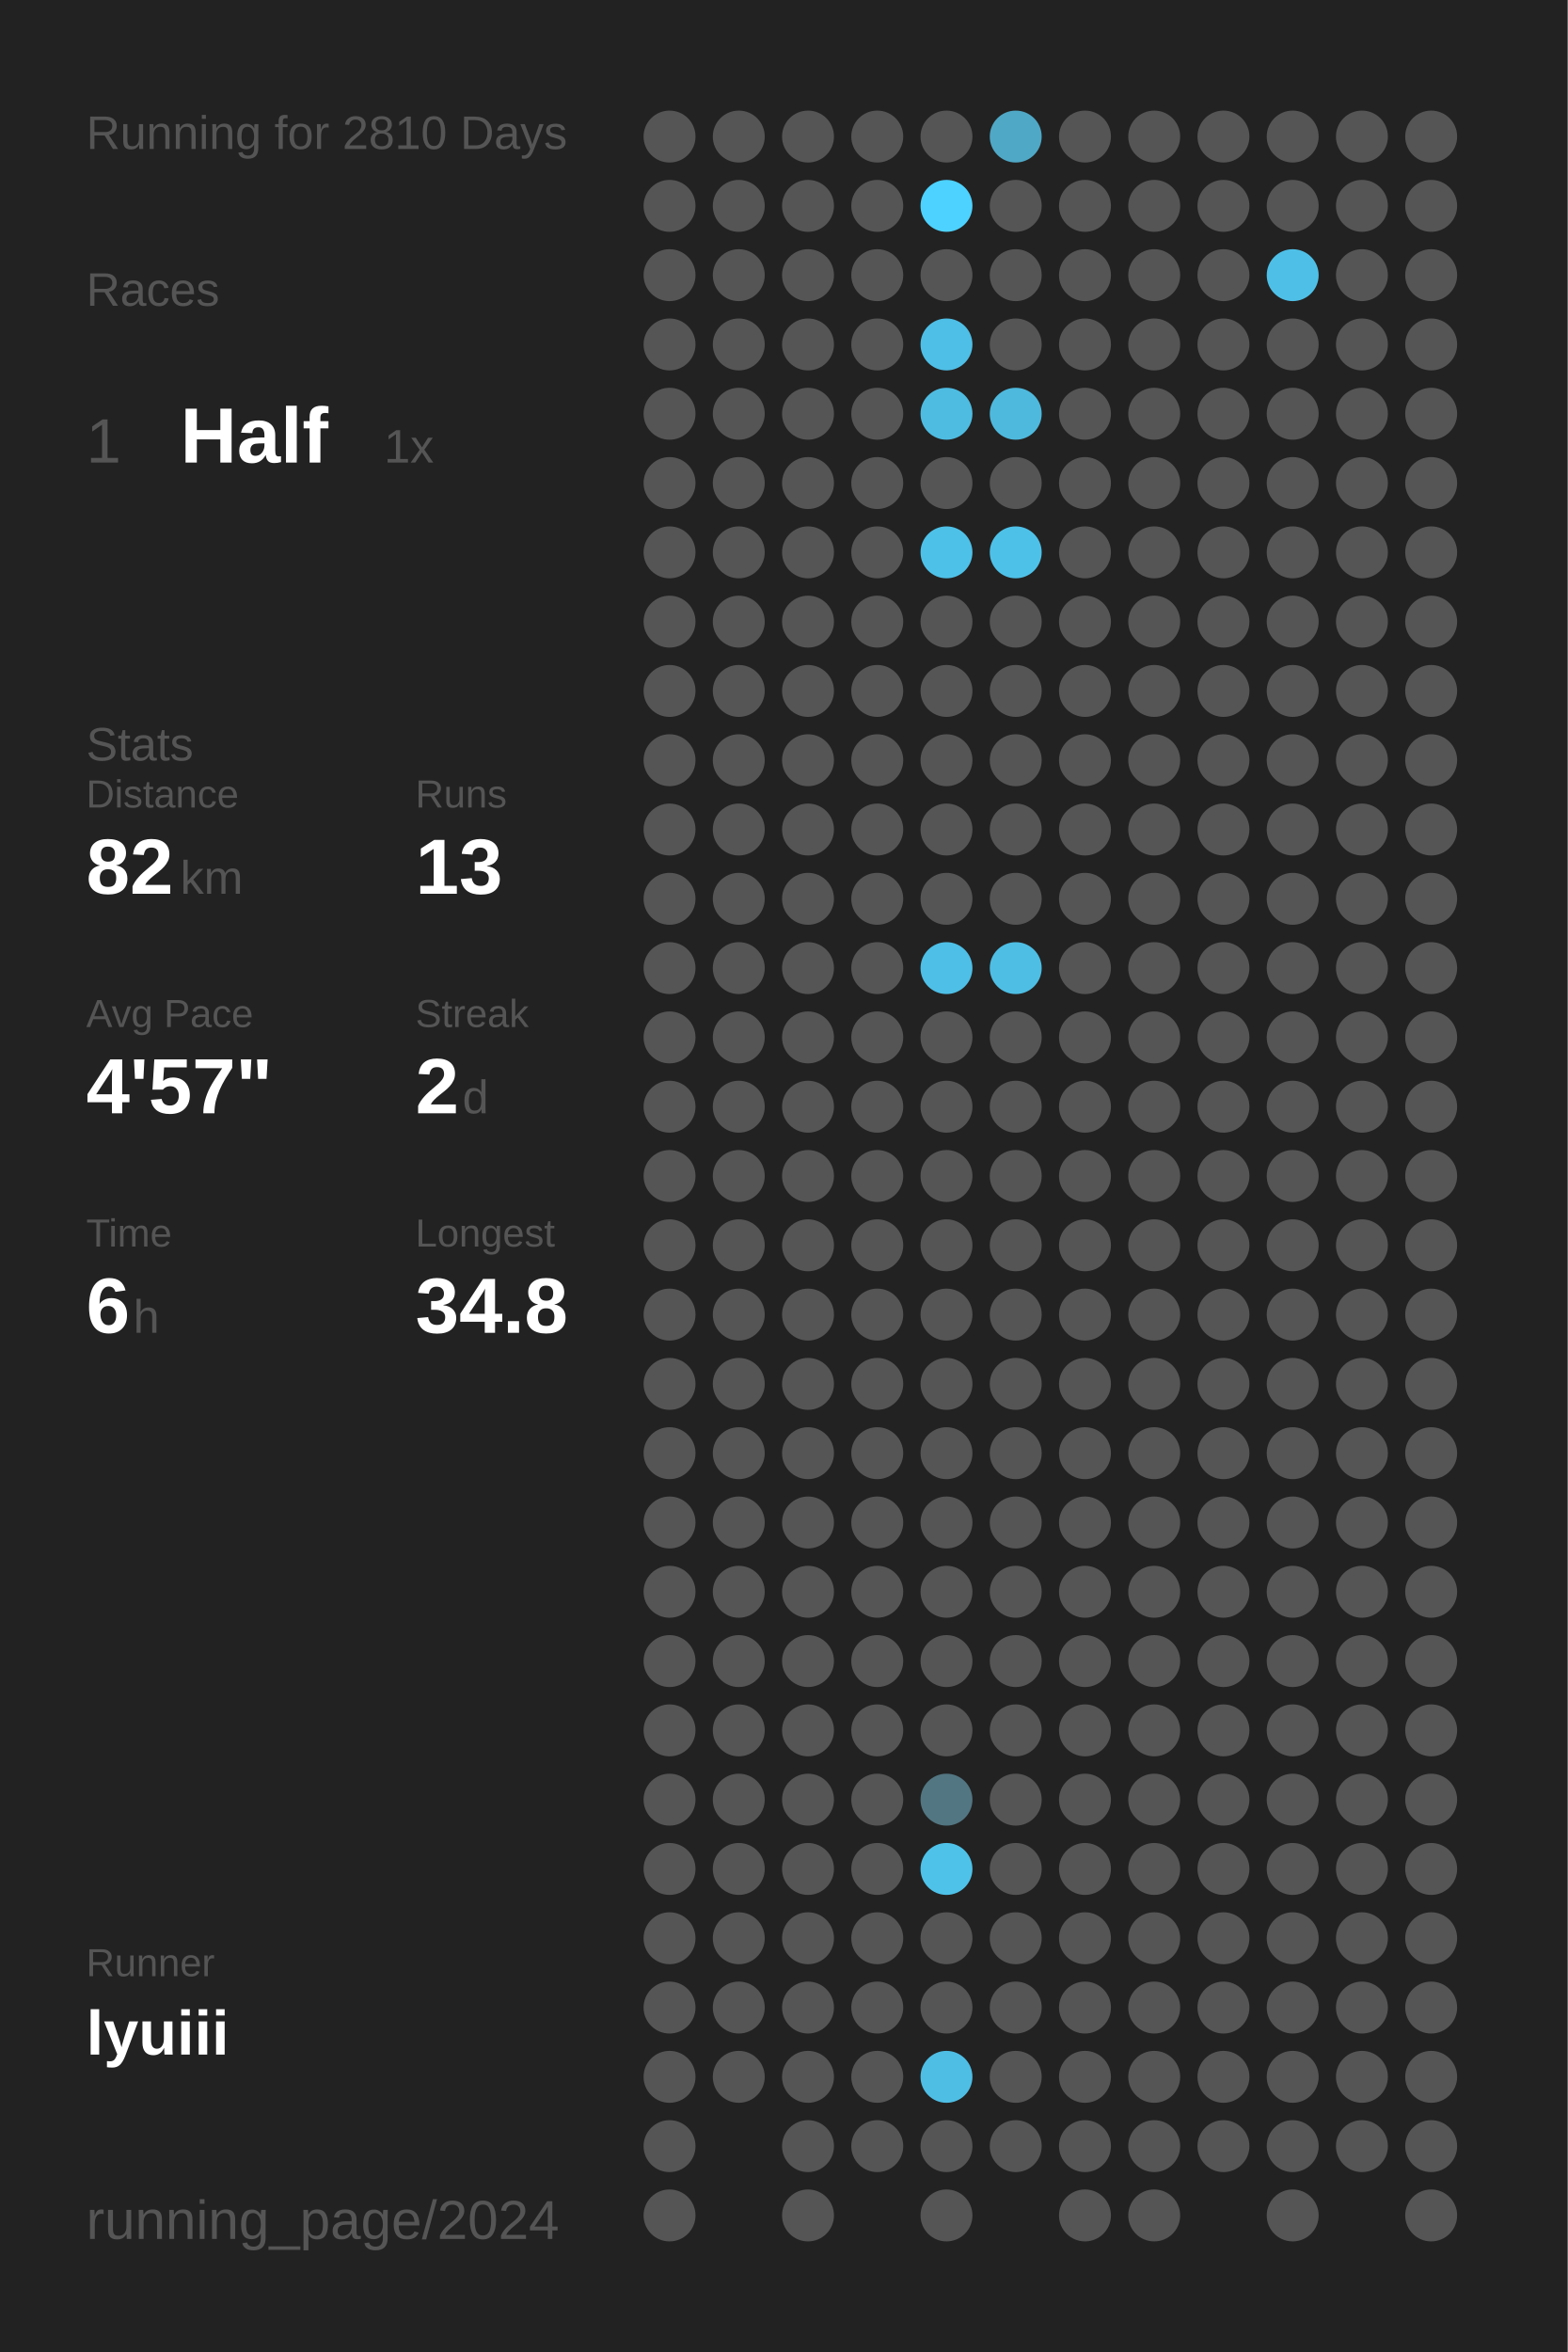
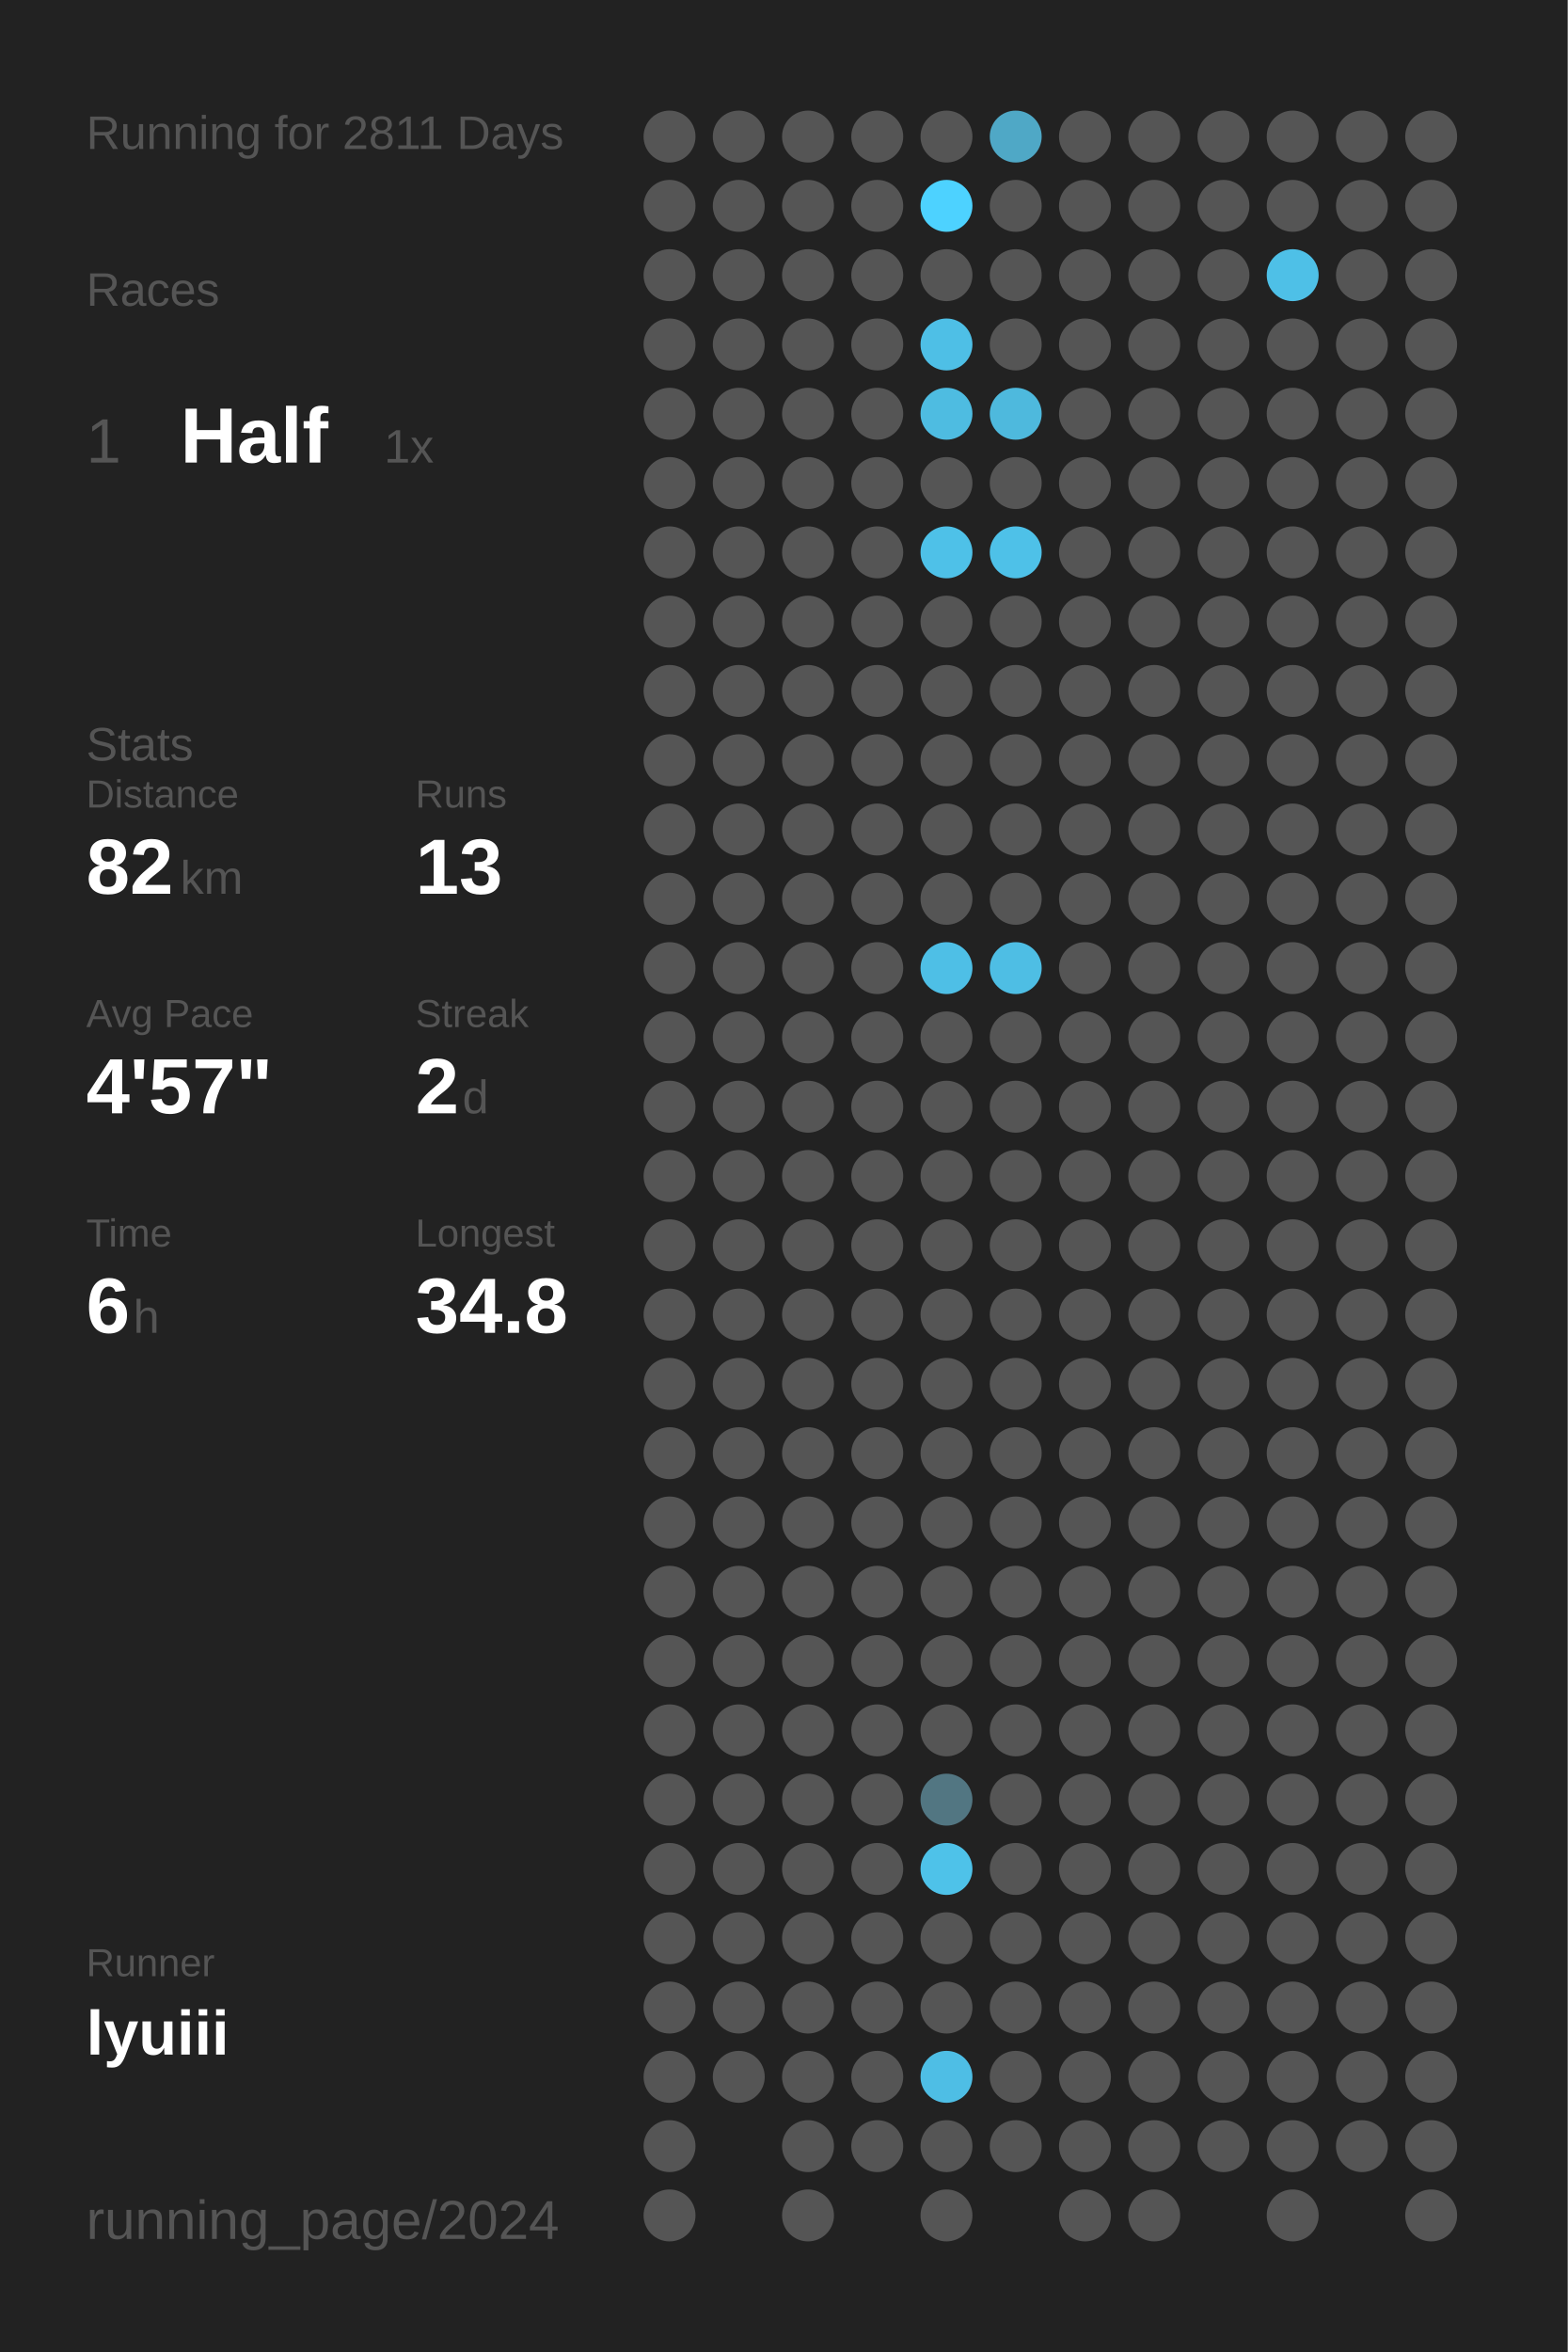
<svg xmlns="http://www.w3.org/2000/svg" baseProfile="full" height="300mm" version="1.1" viewBox="0,0,200,300" width="200mm">
  <defs />
  <rect fill="#222222" height="300" width="200" x="0" y="0" />
-   <text fill="#555555" style="font-size:6px; font-family:Arial;" x="11" y="19">Running for 2810 Days</text>
+   <text fill="#555555" style="font-size:6px; font-family:Arial;" x="11" y="19">Running for 2811 Days</text>
  <text fill="#555555" style="font-size:6px; font-family:Arial;" x="11" y="39">Races</text>
  <text fill="#555555" style="font-size:8px; font-family:Arial;" x="11" y="59">1</text>
  <text fill="#FFFFFF" style="font-size:10px; font-family:Arial; font-weight:bold;" x="23" y="59">Half</text>
  <text fill="#555555" style="font-size:6px; font-family:Arial;" x="49" y="59">1x</text>
  <text fill="#555555" style="font-size:6px; font-family:Arial;" x="11" y="97">Stats</text>
  <text fill="#555555" style="font-size:5px; font-family:Arial;" x="11" y="103">Distance</text>
  <text fill="#FFFFFF" style="font-size:10px; font-family:Arial; font-weight:bold;" x="11" y="114">82</text>
  <text fill="#555555" style="font-size:6px; font-family:Arial;" x="23" y="114">km</text>
  <text fill="#555555" style="font-size:5px; font-family:Arial;" x="53" y="103">Runs</text>
  <text fill="#FFFFFF" style="font-size:10px; font-family:Arial; font-weight:bold;" x="53" y="114">13</text>
  <text fill="#555555" style="font-size:5px; font-family:Arial;" x="11" y="131">Avg Pace</text>
  <text fill="#FFFFFF" style="font-size:10px; font-family:Arial; font-weight:bold;" x="11" y="142">4'57"</text>
  <text fill="#555555" style="font-size:5px; font-family:Arial;" x="53" y="131">Streak</text>
  <text fill="#FFFFFF" style="font-size:10px; font-family:Arial; font-weight:bold;" x="53" y="142">2</text>
  <text fill="#555555" style="font-size:6px; font-family:Arial;" x="59" y="142">d</text>
  <text fill="#555555" style="font-size:5px; font-family:Arial;" x="11" y="159">Time</text>
  <text fill="#FFFFFF" style="font-size:10px; font-family:Arial; font-weight:bold;" x="11" y="170">6</text>
  <text fill="#555555" style="font-size:6px; font-family:Arial;" x="17" y="170">h</text>
  <text fill="#555555" style="font-size:5px; font-family:Arial;" x="53" y="159">Longest</text>
  <text fill="#FFFFFF" style="font-size:10px; font-family:Arial; font-weight:bold;" x="53" y="170">34.8</text>
  <text fill="#555555" style="font-size:5px; font-family:Arial;" x="11" y="252.065">Runner</text>
  <text fill="#FFFFFF" style="font-size:8px; font-family:Arial; font-weight:bold;" x="11" y="262.065">lyuiii</text>
  <text fill="#555555" style="font-size:7px; font-family:Arial;" x="11" y="285.581">running_page/2024</text>
  <circle cx="85.417" cy="17.419" fill="#555555" r="3.312" />
  <circle cx="85.417" cy="26.258" fill="#555555" r="3.312" />
  <circle cx="85.417" cy="35.097" fill="#555555" r="3.312" />
  <circle cx="85.417" cy="43.935" fill="#555555" r="3.312" />
  <circle cx="85.417" cy="52.774" fill="#555555" r="3.312" />
  <circle cx="85.417" cy="61.613" fill="#555555" r="3.312" />
  <circle cx="85.417" cy="70.452" fill="#555555" r="3.312" />
  <circle cx="85.417" cy="79.29" fill="#555555" r="3.312" />
  <circle cx="85.417" cy="88.129" fill="#555555" r="3.312" />
  <circle cx="85.417" cy="96.968" fill="#555555" r="3.312" />
  <circle cx="85.417" cy="105.806" fill="#555555" r="3.312" />
  <circle cx="85.417" cy="114.645" fill="#555555" r="3.312" />
  <circle cx="85.417" cy="123.484" fill="#555555" r="3.312" />
  <circle cx="85.417" cy="132.323" fill="#555555" r="3.312" />
  <circle cx="85.417" cy="141.161" fill="#555555" r="3.312" />
  <circle cx="85.417" cy="150" fill="#555555" r="3.312" />
  <circle cx="85.417" cy="158.839" fill="#555555" r="3.312" />
  <circle cx="85.417" cy="167.677" fill="#555555" r="3.312" />
  <circle cx="85.417" cy="176.516" fill="#555555" r="3.312" />
  <circle cx="85.417" cy="185.355" fill="#555555" r="3.312" />
  <circle cx="85.417" cy="194.194" fill="#555555" r="3.312" />
  <circle cx="85.417" cy="203.032" fill="#555555" r="3.312" />
  <circle cx="85.417" cy="211.871" fill="#555555" r="3.312" />
  <circle cx="85.417" cy="220.71" fill="#555555" r="3.312" />
  <circle cx="85.417" cy="229.548" fill="#555555" r="3.312" />
  <circle cx="85.417" cy="238.387" fill="#555555" r="3.312" />
  <circle cx="85.417" cy="247.226" fill="#555555" r="3.312" />
  <circle cx="85.417" cy="256.065" fill="#555555" r="3.312" />
  <circle cx="85.417" cy="264.903" fill="#555555" r="3.312" />
  <circle cx="85.417" cy="273.742" fill="#555555" r="3.312" />
  <circle cx="85.417" cy="282.581" fill="#555555" r="3.312" />
  <circle cx="94.25" cy="17.419" fill="#555555" r="3.312" />
  <circle cx="94.25" cy="26.258" fill="#555555" r="3.312" />
  <circle cx="94.25" cy="35.097" fill="#555555" r="3.312" />
  <circle cx="94.25" cy="43.935" fill="#555555" r="3.312" />
  <circle cx="94.25" cy="52.774" fill="#555555" r="3.312" />
  <circle cx="94.25" cy="61.613" fill="#555555" r="3.312" />
  <circle cx="94.25" cy="70.452" fill="#555555" r="3.312" />
  <circle cx="94.25" cy="79.29" fill="#555555" r="3.312" />
  <circle cx="94.25" cy="88.129" fill="#555555" r="3.312" />
  <circle cx="94.25" cy="96.968" fill="#555555" r="3.312" />
  <circle cx="94.25" cy="105.806" fill="#555555" r="3.312" />
  <circle cx="94.25" cy="114.645" fill="#555555" r="3.312" />
  <circle cx="94.25" cy="123.484" fill="#555555" r="3.312" />
  <circle cx="94.25" cy="132.323" fill="#555555" r="3.312" />
  <circle cx="94.25" cy="141.161" fill="#555555" r="3.312" />
  <circle cx="94.25" cy="150" fill="#555555" r="3.312" />
  <circle cx="94.25" cy="158.839" fill="#555555" r="3.312" />
  <circle cx="94.25" cy="167.677" fill="#555555" r="3.312" />
  <circle cx="94.25" cy="176.516" fill="#555555" r="3.312" />
  <circle cx="94.25" cy="185.355" fill="#555555" r="3.312" />
  <circle cx="94.25" cy="194.194" fill="#555555" r="3.312" />
  <circle cx="94.25" cy="203.032" fill="#555555" r="3.312" />
  <circle cx="94.25" cy="211.871" fill="#555555" r="3.312" />
  <circle cx="94.25" cy="220.71" fill="#555555" r="3.312" />
  <circle cx="94.25" cy="229.548" fill="#555555" r="3.312" />
  <circle cx="94.25" cy="238.387" fill="#555555" r="3.312" />
  <circle cx="94.25" cy="247.226" fill="#555555" r="3.312" />
  <circle cx="94.25" cy="256.065" fill="#555555" r="3.312" />
  <circle cx="94.25" cy="264.903" fill="#555555" r="3.312" />
  <circle cx="103.083" cy="17.419" fill="#555555" r="3.312" />
  <circle cx="103.083" cy="26.258" fill="#555555" r="3.312" />
  <circle cx="103.083" cy="35.097" fill="#555555" r="3.312" />
  <circle cx="103.083" cy="43.935" fill="#555555" r="3.312" />
  <circle cx="103.083" cy="52.774" fill="#555555" r="3.312" />
  <circle cx="103.083" cy="61.613" fill="#555555" r="3.312" />
  <circle cx="103.083" cy="70.452" fill="#555555" r="3.312" />
  <circle cx="103.083" cy="79.29" fill="#555555" r="3.312" />
  <circle cx="103.083" cy="88.129" fill="#555555" r="3.312" />
  <circle cx="103.083" cy="96.968" fill="#555555" r="3.312" />
  <circle cx="103.083" cy="105.806" fill="#555555" r="3.312" />
  <circle cx="103.083" cy="114.645" fill="#555555" r="3.312" />
  <circle cx="103.083" cy="123.484" fill="#555555" r="3.312" />
  <circle cx="103.083" cy="132.323" fill="#555555" r="3.312" />
  <circle cx="103.083" cy="141.161" fill="#555555" r="3.312" />
  <circle cx="103.083" cy="150" fill="#555555" r="3.312" />
  <circle cx="103.083" cy="158.839" fill="#555555" r="3.312" />
  <circle cx="103.083" cy="167.677" fill="#555555" r="3.312" />
  <circle cx="103.083" cy="176.516" fill="#555555" r="3.312" />
  <circle cx="103.083" cy="185.355" fill="#555555" r="3.312" />
  <circle cx="103.083" cy="194.194" fill="#555555" r="3.312" />
  <circle cx="103.083" cy="203.032" fill="#555555" r="3.312" />
  <circle cx="103.083" cy="211.871" fill="#555555" r="3.312" />
  <circle cx="103.083" cy="220.71" fill="#555555" r="3.312" />
  <circle cx="103.083" cy="229.548" fill="#555555" r="3.312" />
  <circle cx="103.083" cy="238.387" fill="#555555" r="3.312" />
  <circle cx="103.083" cy="247.226" fill="#555555" r="3.312" />
  <circle cx="103.083" cy="256.065" fill="#555555" r="3.312" />
  <circle cx="103.083" cy="264.903" fill="#555555" r="3.312" />
  <circle cx="103.083" cy="273.742" fill="#555555" r="3.312" />
  <circle cx="103.083" cy="282.581" fill="#555555" r="3.312" />
  <circle cx="111.917" cy="17.419" fill="#555555" r="3.312" />
  <circle cx="111.917" cy="26.258" fill="#555555" r="3.312" />
  <circle cx="111.917" cy="35.097" fill="#555555" r="3.312" />
  <circle cx="111.917" cy="43.935" fill="#555555" r="3.312" />
  <circle cx="111.917" cy="52.774" fill="#555555" r="3.312" />
  <circle cx="111.917" cy="61.613" fill="#555555" r="3.312" />
  <circle cx="111.917" cy="70.452" fill="#555555" r="3.312" />
  <circle cx="111.917" cy="79.29" fill="#555555" r="3.312" />
  <circle cx="111.917" cy="88.129" fill="#555555" r="3.312" />
  <circle cx="111.917" cy="96.968" fill="#555555" r="3.312" />
  <circle cx="111.917" cy="105.806" fill="#555555" r="3.312" />
  <circle cx="111.917" cy="114.645" fill="#555555" r="3.312" />
  <circle cx="111.917" cy="123.484" fill="#555555" r="3.312" />
  <circle cx="111.917" cy="132.323" fill="#555555" r="3.312" />
  <circle cx="111.917" cy="141.161" fill="#555555" r="3.312" />
  <circle cx="111.917" cy="150" fill="#555555" r="3.312" />
  <circle cx="111.917" cy="158.839" fill="#555555" r="3.312" />
  <circle cx="111.917" cy="167.677" fill="#555555" r="3.312" />
  <circle cx="111.917" cy="176.516" fill="#555555" r="3.312" />
  <circle cx="111.917" cy="185.355" fill="#555555" r="3.312" />
  <circle cx="111.917" cy="194.194" fill="#555555" r="3.312" />
  <circle cx="111.917" cy="203.032" fill="#555555" r="3.312" />
  <circle cx="111.917" cy="211.871" fill="#555555" r="3.312" />
  <circle cx="111.917" cy="220.71" fill="#555555" r="3.312" />
  <circle cx="111.917" cy="229.548" fill="#555555" r="3.312" />
  <circle cx="111.917" cy="238.387" fill="#555555" r="3.312" />
  <circle cx="111.917" cy="247.226" fill="#555555" r="3.312" />
  <circle cx="111.917" cy="256.065" fill="#555555" r="3.312" />
  <circle cx="111.917" cy="264.903" fill="#555555" r="3.312" />
  <circle cx="111.917" cy="273.742" fill="#555555" r="3.312" />
  <circle cx="120.75" cy="17.419" fill="#555555" r="3.312" />
  <circle cx="120.75" cy="26.258" fill="#4DD2FF" r="3.312" />
  <circle cx="120.75" cy="35.097" fill="#555555" r="3.312" />
  <circle cx="120.75" cy="43.935" fill="#4ebfe6" r="3.312" />
  <circle cx="120.75" cy="52.774" fill="#4ebce1" r="3.312" />
  <circle cx="120.75" cy="61.613" fill="#555555" r="3.312" />
  <circle cx="120.75" cy="70.452" fill="#4ec1e8" r="3.312" />
  <circle cx="120.75" cy="79.29" fill="#555555" r="3.312" />
  <circle cx="120.75" cy="88.129" fill="#555555" r="3.312" />
  <circle cx="120.75" cy="96.968" fill="#555555" r="3.312" />
  <circle cx="120.75" cy="105.806" fill="#555555" r="3.312" />
  <circle cx="120.75" cy="114.645" fill="#555555" r="3.312" />
  <circle cx="120.75" cy="123.484" fill="#4ebfe6" r="3.312" />
  <circle cx="120.75" cy="132.323" fill="#555555" r="3.312" />
  <circle cx="120.75" cy="141.161" fill="#555555" r="3.312" />
  <circle cx="120.75" cy="150" fill="#555555" r="3.312" />
  <circle cx="120.75" cy="158.839" fill="#555555" r="3.312" />
  <circle cx="120.75" cy="167.677" fill="#555555" r="3.312" />
  <circle cx="120.75" cy="176.516" fill="#555555" r="3.312" />
  <circle cx="120.75" cy="185.355" fill="#555555" r="3.312" />
  <circle cx="120.75" cy="194.194" fill="#555555" r="3.312" />
  <circle cx="120.75" cy="203.032" fill="#555555" r="3.312" />
  <circle cx="120.75" cy="211.871" fill="#555555" r="3.312" />
  <circle cx="120.75" cy="220.71" fill="#555555" r="3.312" />
  <circle cx="120.75" cy="229.548" fill="#527682" r="3.312" />
  <circle cx="120.75" cy="238.387" fill="#4ec2e9" r="3.312" />
  <circle cx="120.75" cy="247.226" fill="#555555" r="3.312" />
  <circle cx="120.75" cy="256.065" fill="#555555" r="3.312" />
  <circle cx="120.75" cy="264.903" fill="#4ebee5" r="3.312" />
  <circle cx="120.75" cy="273.742" fill="#555555" r="3.312" />
  <circle cx="120.75" cy="282.581" fill="#555555" r="3.312" />
  <circle cx="129.583" cy="17.419" fill="#4fa8c6" r="3.312" />
  <circle cx="129.583" cy="26.258" fill="#555555" r="3.312" />
  <circle cx="129.583" cy="35.097" fill="#555555" r="3.312" />
  <circle cx="129.583" cy="43.935" fill="#555555" r="3.312" />
  <circle cx="129.583" cy="52.774" fill="#4eb9dd" r="3.312" />
  <circle cx="129.583" cy="61.613" fill="#555555" r="3.312" />
  <circle cx="129.583" cy="70.452" fill="#4ec1e8" r="3.312" />
  <circle cx="129.583" cy="79.29" fill="#555555" r="3.312" />
  <circle cx="129.583" cy="88.129" fill="#555555" r="3.312" />
  <circle cx="129.583" cy="96.968" fill="#555555" r="3.312" />
  <circle cx="129.583" cy="105.806" fill="#555555" r="3.312" />
  <circle cx="129.583" cy="114.645" fill="#555555" r="3.312" />
  <circle cx="129.583" cy="123.484" fill="#4ebee4" r="3.312" />
  <circle cx="129.583" cy="132.323" fill="#555555" r="3.312" />
  <circle cx="129.583" cy="141.161" fill="#555555" r="3.312" />
  <circle cx="129.583" cy="150" fill="#555555" r="3.312" />
  <circle cx="129.583" cy="158.839" fill="#555555" r="3.312" />
  <circle cx="129.583" cy="167.677" fill="#555555" r="3.312" />
  <circle cx="129.583" cy="176.516" fill="#555555" r="3.312" />
  <circle cx="129.583" cy="185.355" fill="#555555" r="3.312" />
  <circle cx="129.583" cy="194.194" fill="#555555" r="3.312" />
  <circle cx="129.583" cy="203.032" fill="#555555" r="3.312" />
  <circle cx="129.583" cy="211.871" fill="#555555" r="3.312" />
  <circle cx="129.583" cy="220.71" fill="#555555" r="3.312" />
  <circle cx="129.583" cy="229.548" fill="#555555" r="3.312" />
  <circle cx="129.583" cy="238.387" fill="#555555" r="3.312" />
  <circle cx="129.583" cy="247.226" fill="#555555" r="3.312" />
  <circle cx="129.583" cy="256.065" fill="#555555" r="3.312" />
  <circle cx="129.583" cy="264.903" fill="#555555" r="3.312" />
  <circle cx="129.583" cy="273.742" fill="#555555" r="3.312" />
  <circle cx="138.417" cy="17.419" fill="#555555" r="3.312" />
  <circle cx="138.417" cy="26.258" fill="#555555" r="3.312" />
  <circle cx="138.417" cy="35.097" fill="#555555" r="3.312" />
  <circle cx="138.417" cy="43.935" fill="#555555" r="3.312" />
  <circle cx="138.417" cy="52.774" fill="#555555" r="3.312" />
  <circle cx="138.417" cy="61.613" fill="#555555" r="3.312" />
  <circle cx="138.417" cy="70.452" fill="#555555" r="3.312" />
  <circle cx="138.417" cy="79.29" fill="#555555" r="3.312" />
  <circle cx="138.417" cy="88.129" fill="#555555" r="3.312" />
  <circle cx="138.417" cy="96.968" fill="#555555" r="3.312" />
  <circle cx="138.417" cy="105.806" fill="#555555" r="3.312" />
  <circle cx="138.417" cy="114.645" fill="#555555" r="3.312" />
  <circle cx="138.417" cy="123.484" fill="#555555" r="3.312" />
  <circle cx="138.417" cy="132.323" fill="#555555" r="3.312" />
  <circle cx="138.417" cy="141.161" fill="#555555" r="3.312" />
  <circle cx="138.417" cy="150" fill="#555555" r="3.312" />
  <circle cx="138.417" cy="158.839" fill="#555555" r="3.312" />
  <circle cx="138.417" cy="167.677" fill="#555555" r="3.312" />
  <circle cx="138.417" cy="176.516" fill="#555555" r="3.312" />
  <circle cx="138.417" cy="185.355" fill="#555555" r="3.312" />
  <circle cx="138.417" cy="194.194" fill="#555555" r="3.312" />
  <circle cx="138.417" cy="203.032" fill="#555555" r="3.312" />
  <circle cx="138.417" cy="211.871" fill="#555555" r="3.312" />
  <circle cx="138.417" cy="220.71" fill="#555555" r="3.312" />
  <circle cx="138.417" cy="229.548" fill="#555555" r="3.312" />
  <circle cx="138.417" cy="238.387" fill="#555555" r="3.312" />
  <circle cx="138.417" cy="247.226" fill="#555555" r="3.312" />
  <circle cx="138.417" cy="256.065" fill="#555555" r="3.312" />
  <circle cx="138.417" cy="264.903" fill="#555555" r="3.312" />
  <circle cx="138.417" cy="273.742" fill="#555555" r="3.312" />
  <circle cx="138.417" cy="282.581" fill="#555555" r="3.312" />
  <circle cx="147.25" cy="17.419" fill="#555555" r="3.312" />
  <circle cx="147.25" cy="26.258" fill="#555555" r="3.312" />
  <circle cx="147.25" cy="35.097" fill="#555555" r="3.312" />
  <circle cx="147.25" cy="43.935" fill="#555555" r="3.312" />
  <circle cx="147.25" cy="52.774" fill="#555555" r="3.312" />
  <circle cx="147.25" cy="61.613" fill="#555555" r="3.312" />
  <circle cx="147.25" cy="70.452" fill="#555555" r="3.312" />
  <circle cx="147.25" cy="79.29" fill="#555555" r="3.312" />
  <circle cx="147.25" cy="88.129" fill="#555555" r="3.312" />
  <circle cx="147.25" cy="96.968" fill="#555555" r="3.312" />
  <circle cx="147.25" cy="105.806" fill="#555555" r="3.312" />
  <circle cx="147.25" cy="114.645" fill="#555555" r="3.312" />
  <circle cx="147.25" cy="123.484" fill="#555555" r="3.312" />
  <circle cx="147.25" cy="132.323" fill="#555555" r="3.312" />
  <circle cx="147.25" cy="141.161" fill="#555555" r="3.312" />
  <circle cx="147.25" cy="150" fill="#555555" r="3.312" />
  <circle cx="147.25" cy="158.839" fill="#555555" r="3.312" />
  <circle cx="147.25" cy="167.677" fill="#555555" r="3.312" />
  <circle cx="147.25" cy="176.516" fill="#555555" r="3.312" />
  <circle cx="147.25" cy="185.355" fill="#555555" r="3.312" />
  <circle cx="147.25" cy="194.194" fill="#555555" r="3.312" />
  <circle cx="147.25" cy="203.032" fill="#555555" r="3.312" />
  <circle cx="147.25" cy="211.871" fill="#555555" r="3.312" />
  <circle cx="147.25" cy="220.71" fill="#555555" r="3.312" />
  <circle cx="147.25" cy="229.548" fill="#555555" r="3.312" />
  <circle cx="147.25" cy="238.387" fill="#555555" r="3.312" />
  <circle cx="147.25" cy="247.226" fill="#555555" r="3.312" />
  <circle cx="147.25" cy="256.065" fill="#555555" r="3.312" />
  <circle cx="147.25" cy="264.903" fill="#555555" r="3.312" />
  <circle cx="147.25" cy="273.742" fill="#555555" r="3.312" />
  <circle cx="147.25" cy="282.581" fill="#555555" r="3.312" />
  <circle cx="156.083" cy="17.419" fill="#555555" r="3.312" />
  <circle cx="156.083" cy="26.258" fill="#555555" r="3.312" />
  <circle cx="156.083" cy="35.097" fill="#555555" r="3.312" />
  <circle cx="156.083" cy="43.935" fill="#555555" r="3.312" />
  <circle cx="156.083" cy="52.774" fill="#555555" r="3.312" />
  <circle cx="156.083" cy="61.613" fill="#555555" r="3.312" />
  <circle cx="156.083" cy="70.452" fill="#555555" r="3.312" />
  <circle cx="156.083" cy="79.29" fill="#555555" r="3.312" />
  <circle cx="156.083" cy="88.129" fill="#555555" r="3.312" />
  <circle cx="156.083" cy="96.968" fill="#555555" r="3.312" />
  <circle cx="156.083" cy="105.806" fill="#555555" r="3.312" />
  <circle cx="156.083" cy="114.645" fill="#555555" r="3.312" />
  <circle cx="156.083" cy="123.484" fill="#555555" r="3.312" />
  <circle cx="156.083" cy="132.323" fill="#555555" r="3.312" />
  <circle cx="156.083" cy="141.161" fill="#555555" r="3.312" />
  <circle cx="156.083" cy="150" fill="#555555" r="3.312" />
  <circle cx="156.083" cy="158.839" fill="#555555" r="3.312" />
  <circle cx="156.083" cy="167.677" fill="#555555" r="3.312" />
  <circle cx="156.083" cy="176.516" fill="#555555" r="3.312" />
  <circle cx="156.083" cy="185.355" fill="#555555" r="3.312" />
  <circle cx="156.083" cy="194.194" fill="#555555" r="3.312" />
  <circle cx="156.083" cy="203.032" fill="#555555" r="3.312" />
  <circle cx="156.083" cy="211.871" fill="#555555" r="3.312" />
  <circle cx="156.083" cy="220.71" fill="#555555" r="3.312" />
  <circle cx="156.083" cy="229.548" fill="#555555" r="3.312" />
  <circle cx="156.083" cy="238.387" fill="#555555" r="3.312" />
  <circle cx="156.083" cy="247.226" fill="#555555" r="3.312" />
  <circle cx="156.083" cy="256.065" fill="#555555" r="3.312" />
  <circle cx="156.083" cy="264.903" fill="#555555" r="3.312" />
  <circle cx="156.083" cy="273.742" fill="#555555" r="3.312" />
  <circle cx="164.917" cy="17.419" fill="#555555" r="3.312" />
  <circle cx="164.917" cy="26.258" fill="#555555" r="3.312" />
  <circle cx="164.917" cy="35.097" fill="#4ec0e7" r="3.312" />
  <circle cx="164.917" cy="43.935" fill="#555555" r="3.312" />
  <circle cx="164.917" cy="52.774" fill="#555555" r="3.312" />
  <circle cx="164.917" cy="61.613" fill="#555555" r="3.312" />
  <circle cx="164.917" cy="70.452" fill="#555555" r="3.312" />
  <circle cx="164.917" cy="79.29" fill="#555555" r="3.312" />
  <circle cx="164.917" cy="88.129" fill="#555555" r="3.312" />
  <circle cx="164.917" cy="96.968" fill="#555555" r="3.312" />
  <circle cx="164.917" cy="105.806" fill="#555555" r="3.312" />
  <circle cx="164.917" cy="114.645" fill="#555555" r="3.312" />
  <circle cx="164.917" cy="123.484" fill="#555555" r="3.312" />
  <circle cx="164.917" cy="132.323" fill="#555555" r="3.312" />
  <circle cx="164.917" cy="141.161" fill="#555555" r="3.312" />
  <circle cx="164.917" cy="150" fill="#555555" r="3.312" />
  <circle cx="164.917" cy="158.839" fill="#555555" r="3.312" />
  <circle cx="164.917" cy="167.677" fill="#555555" r="3.312" />
  <circle cx="164.917" cy="176.516" fill="#555555" r="3.312" />
  <circle cx="164.917" cy="185.355" fill="#555555" r="3.312" />
  <circle cx="164.917" cy="194.194" fill="#555555" r="3.312" />
  <circle cx="164.917" cy="203.032" fill="#555555" r="3.312" />
  <circle cx="164.917" cy="211.871" fill="#555555" r="3.312" />
  <circle cx="164.917" cy="220.71" fill="#555555" r="3.312" />
  <circle cx="164.917" cy="229.548" fill="#555555" r="3.312" />
  <circle cx="164.917" cy="238.387" fill="#555555" r="3.312" />
  <circle cx="164.917" cy="247.226" fill="#555555" r="3.312" />
  <circle cx="164.917" cy="256.065" fill="#555555" r="3.312" />
  <circle cx="164.917" cy="264.903" fill="#555555" r="3.312" />
  <circle cx="164.917" cy="273.742" fill="#555555" r="3.312" />
  <circle cx="164.917" cy="282.581" fill="#555555" r="3.312" />
  <circle cx="173.75" cy="17.419" fill="#555555" r="3.312" />
  <circle cx="173.75" cy="26.258" fill="#555555" r="3.312" />
  <circle cx="173.75" cy="35.097" fill="#555555" r="3.312" />
  <circle cx="173.75" cy="43.935" fill="#555555" r="3.312" />
  <circle cx="173.75" cy="52.774" fill="#555555" r="3.312" />
  <circle cx="173.75" cy="61.613" fill="#555555" r="3.312" />
  <circle cx="173.75" cy="70.452" fill="#555555" r="3.312" />
  <circle cx="173.75" cy="79.29" fill="#555555" r="3.312" />
  <circle cx="173.75" cy="88.129" fill="#555555" r="3.312" />
  <circle cx="173.75" cy="96.968" fill="#555555" r="3.312" />
  <circle cx="173.75" cy="105.806" fill="#555555" r="3.312" />
  <circle cx="173.75" cy="114.645" fill="#555555" r="3.312" />
  <circle cx="173.75" cy="123.484" fill="#555555" r="3.312" />
  <circle cx="173.75" cy="132.323" fill="#555555" r="3.312" />
  <circle cx="173.75" cy="141.161" fill="#555555" r="3.312" />
  <circle cx="173.75" cy="150" fill="#555555" r="3.312" />
  <circle cx="173.75" cy="158.839" fill="#555555" r="3.312" />
  <circle cx="173.75" cy="167.677" fill="#555555" r="3.312" />
  <circle cx="173.75" cy="176.516" fill="#555555" r="3.312" />
  <circle cx="173.75" cy="185.355" fill="#555555" r="3.312" />
  <circle cx="173.75" cy="194.194" fill="#555555" r="3.312" />
  <circle cx="173.75" cy="203.032" fill="#555555" r="3.312" />
  <circle cx="173.75" cy="211.871" fill="#555555" r="3.312" />
  <circle cx="173.75" cy="220.71" fill="#555555" r="3.312" />
  <circle cx="173.75" cy="229.548" fill="#555555" r="3.312" />
  <circle cx="173.75" cy="238.387" fill="#555555" r="3.312" />
  <circle cx="173.75" cy="247.226" fill="#555555" r="3.312" />
  <circle cx="173.75" cy="256.065" fill="#555555" r="3.312" />
  <circle cx="173.75" cy="264.903" fill="#555555" r="3.312" />
  <circle cx="173.75" cy="273.742" fill="#555555" r="3.312" />
  <circle cx="182.583" cy="17.419" fill="#555555" r="3.312" />
  <circle cx="182.583" cy="26.258" fill="#555555" r="3.312" />
  <circle cx="182.583" cy="35.097" fill="#555555" r="3.312" />
  <circle cx="182.583" cy="43.935" fill="#555555" r="3.312" />
  <circle cx="182.583" cy="52.774" fill="#555555" r="3.312" />
  <circle cx="182.583" cy="61.613" fill="#555555" r="3.312" />
  <circle cx="182.583" cy="70.452" fill="#555555" r="3.312" />
  <circle cx="182.583" cy="79.29" fill="#555555" r="3.312" />
  <circle cx="182.583" cy="88.129" fill="#555555" r="3.312" />
  <circle cx="182.583" cy="96.968" fill="#555555" r="3.312" />
  <circle cx="182.583" cy="105.806" fill="#555555" r="3.312" />
  <circle cx="182.583" cy="114.645" fill="#555555" r="3.312" />
  <circle cx="182.583" cy="123.484" fill="#555555" r="3.312" />
  <circle cx="182.583" cy="132.323" fill="#555555" r="3.312" />
  <circle cx="182.583" cy="141.161" fill="#555555" r="3.312" />
  <circle cx="182.583" cy="150" fill="#555555" r="3.312" />
  <circle cx="182.583" cy="158.839" fill="#555555" r="3.312" />
  <circle cx="182.583" cy="167.677" fill="#555555" r="3.312" />
  <circle cx="182.583" cy="176.516" fill="#555555" r="3.312" />
  <circle cx="182.583" cy="185.355" fill="#555555" r="3.312" />
  <circle cx="182.583" cy="194.194" fill="#555555" r="3.312" />
  <circle cx="182.583" cy="203.032" fill="#555555" r="3.312" />
  <circle cx="182.583" cy="211.871" fill="#555555" r="3.312" />
  <circle cx="182.583" cy="220.71" fill="#555555" r="3.312" />
  <circle cx="182.583" cy="229.548" fill="#555555" r="3.312" />
  <circle cx="182.583" cy="238.387" fill="#555555" r="3.312" />
  <circle cx="182.583" cy="247.226" fill="#555555" r="3.312" />
  <circle cx="182.583" cy="256.065" fill="#555555" r="3.312" />
  <circle cx="182.583" cy="264.903" fill="#555555" r="3.312" />
  <circle cx="182.583" cy="273.742" fill="#555555" r="3.312" />
  <circle cx="182.583" cy="282.581" fill="#555555" r="3.312" />
</svg>
